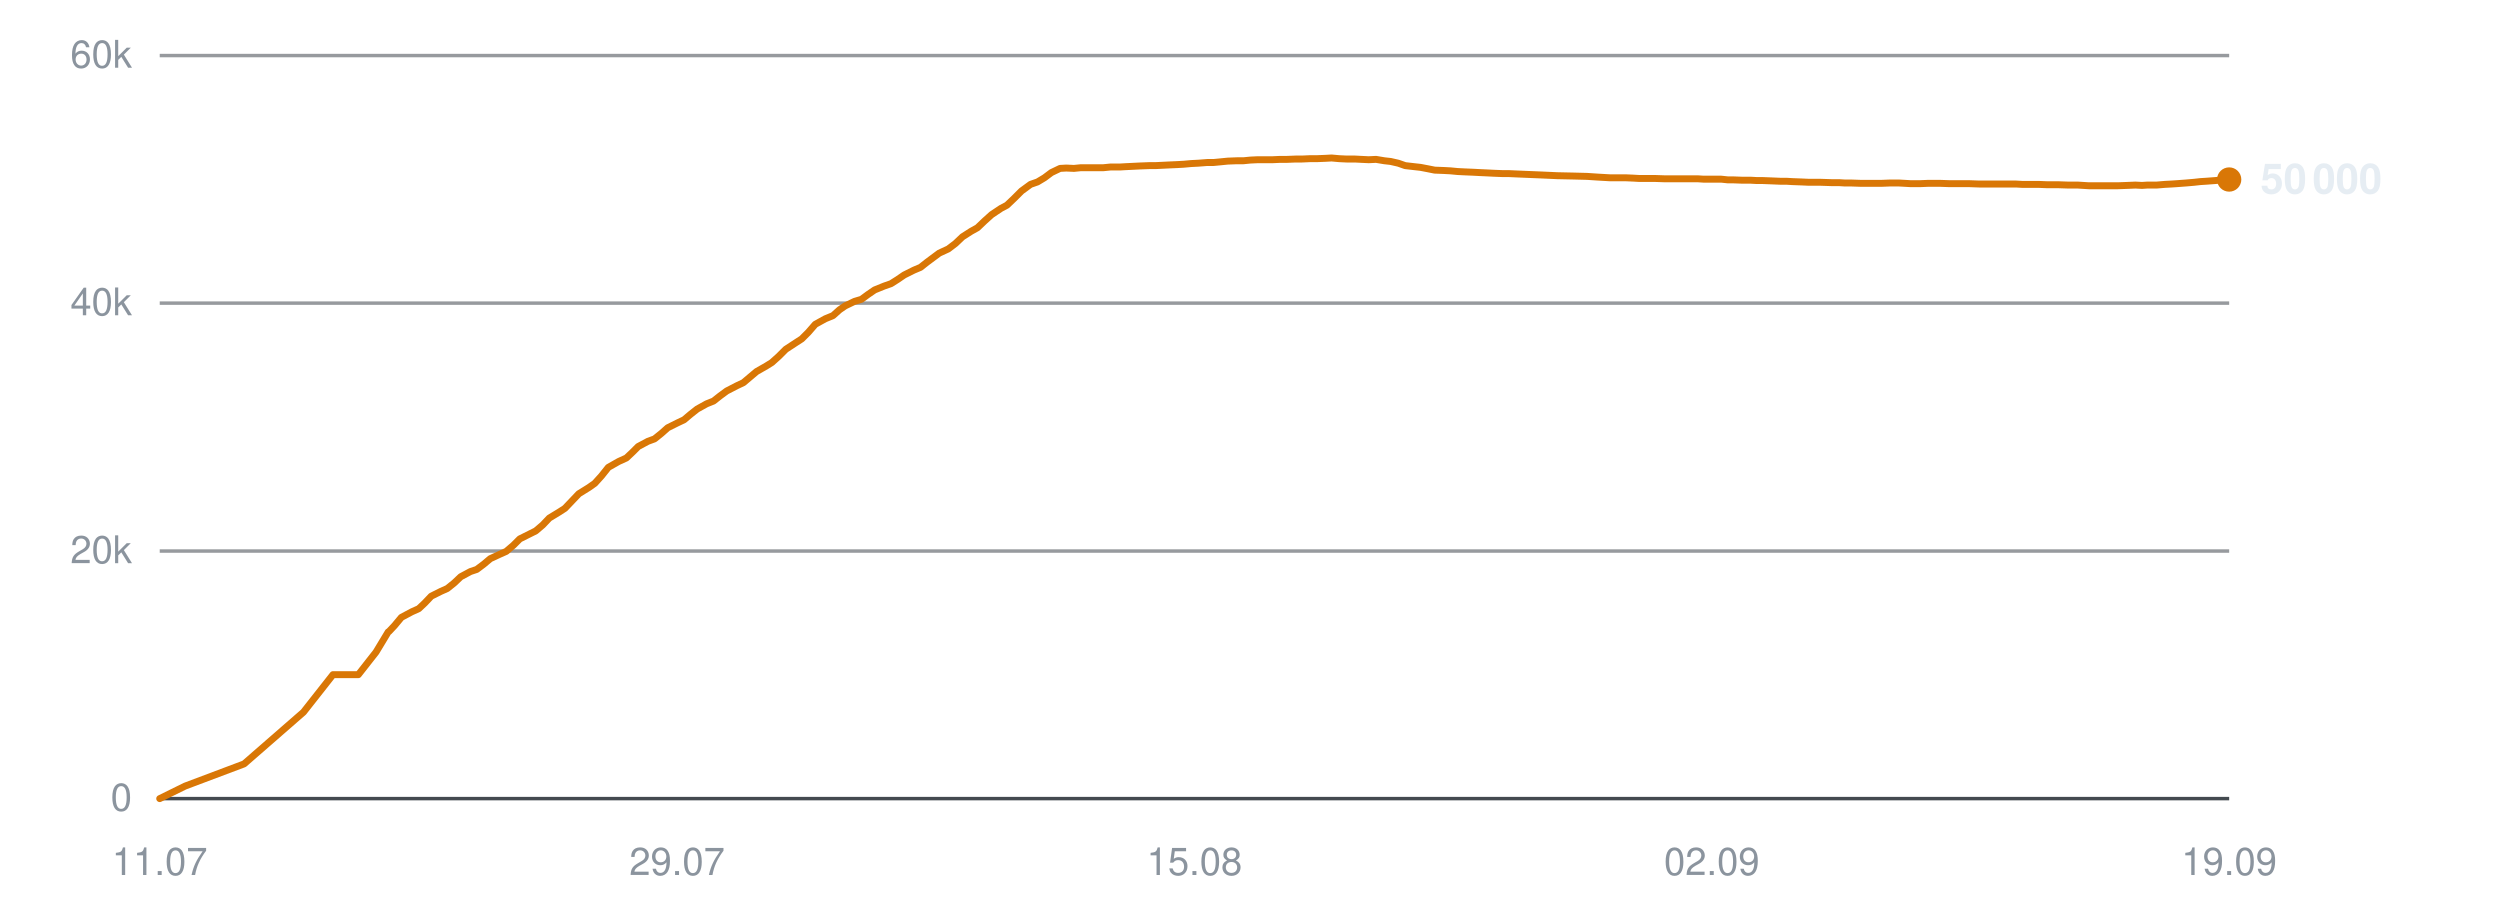
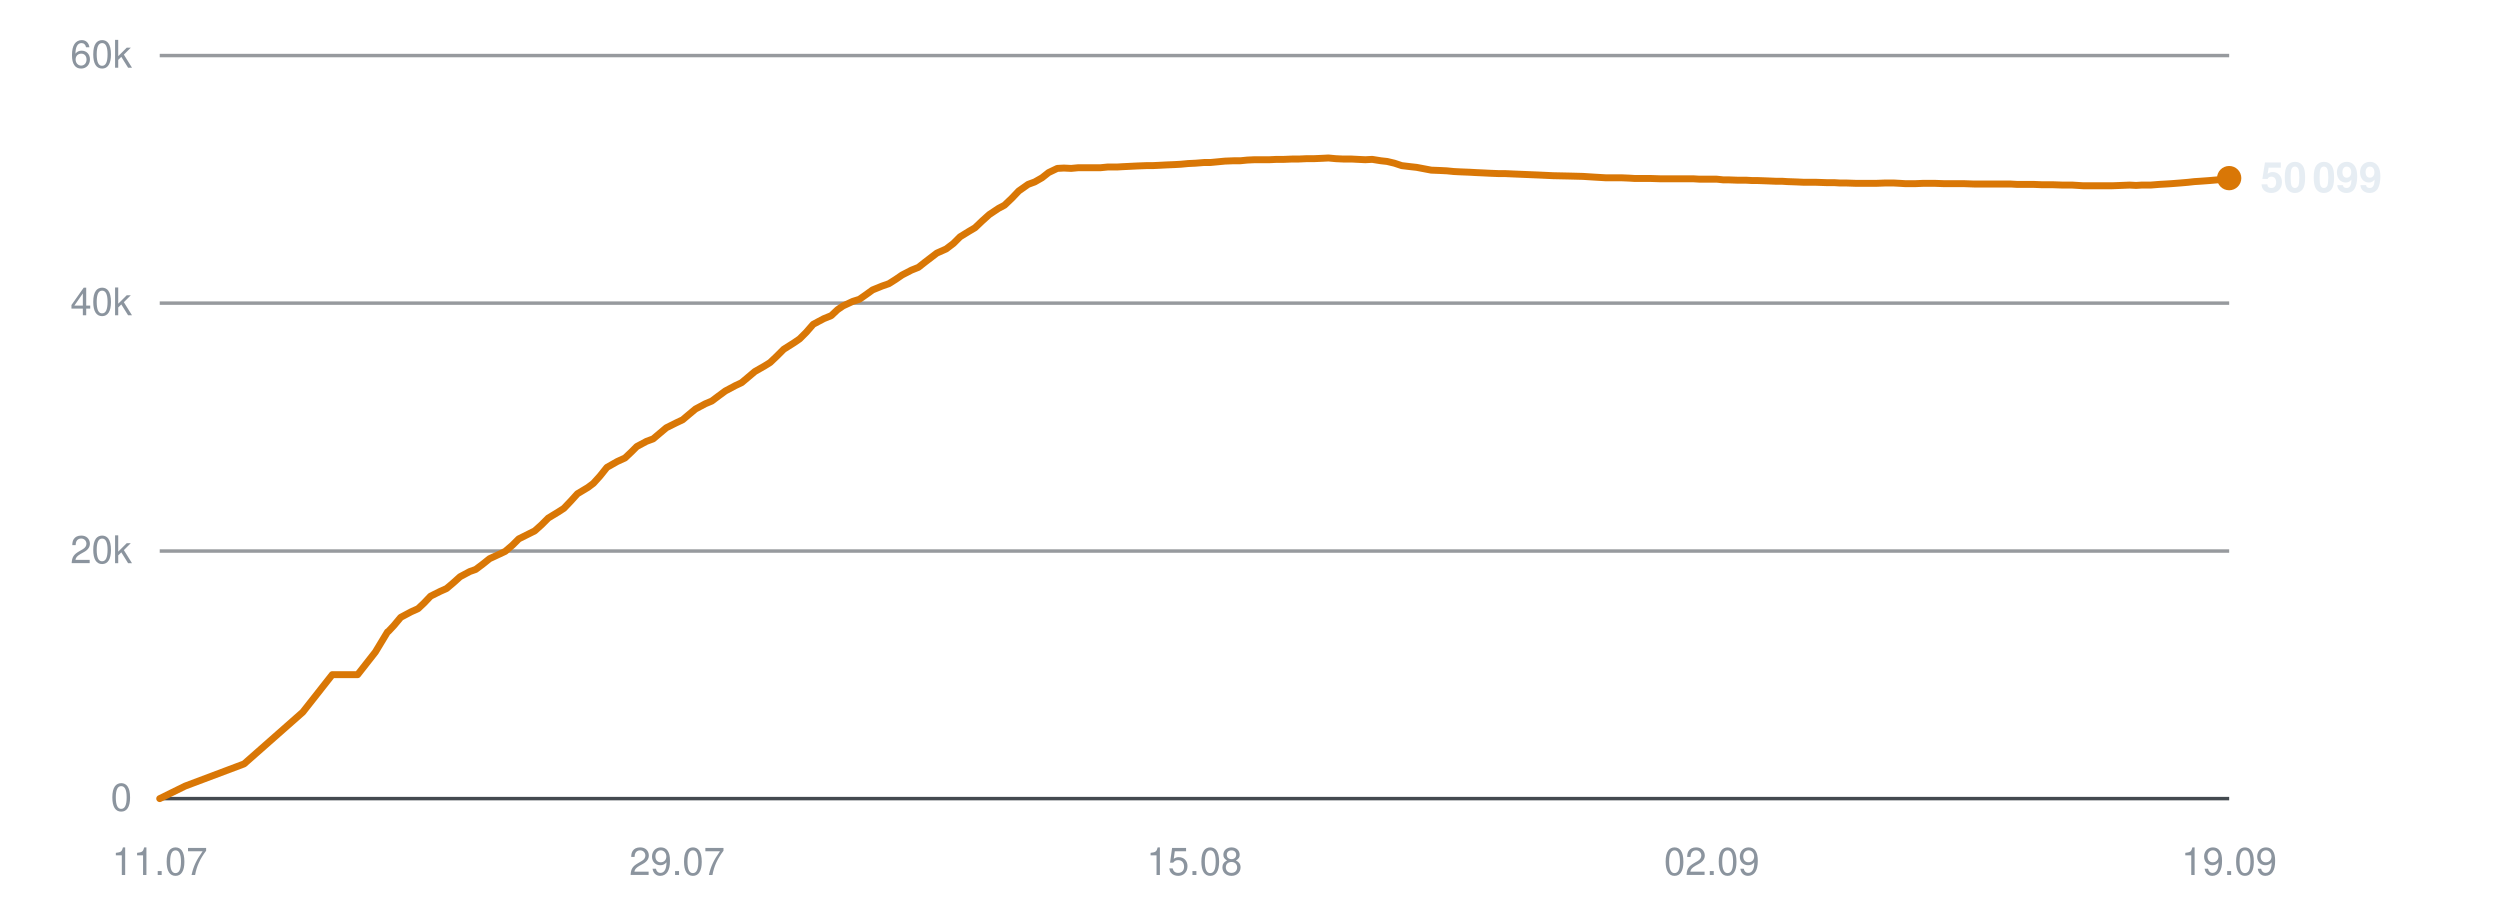
<svg xmlns="http://www.w3.org/2000/svg" viewBox="0 0 720 260" width="720" height="260" role="img" aria-label="Subscribers over time">
  <line x1="46" y1="230.0" x2="642" y2="230.0" stroke="#30363d" stroke-width="1" opacity="0.9" />
  <text x="38" y="233.5" text-anchor="end" font-family="-apple-system,BlinkMacSystemFont,'Segoe UI',Helvetica,Arial,sans-serif" font-size="11" fill="#8b949e">0</text>
  <line x1="46" y1="158.7" x2="642" y2="158.7" stroke="#30363d" stroke-width="1" opacity="0.5" />
  <text x="38" y="162.2" text-anchor="end" font-family="-apple-system,BlinkMacSystemFont,'Segoe UI',Helvetica,Arial,sans-serif" font-size="11" fill="#8b949e">20k</text>
  <line x1="46" y1="87.3" x2="642" y2="87.3" stroke="#30363d" stroke-width="1" opacity="0.5" />
  <text x="38" y="90.8" text-anchor="end" font-family="-apple-system,BlinkMacSystemFont,'Segoe UI',Helvetica,Arial,sans-serif" font-size="11" fill="#8b949e">40k</text>
  <line x1="46" y1="16.0" x2="642" y2="16.0" stroke="#30363d" stroke-width="1" opacity="0.5" />
  <text x="38" y="19.5" text-anchor="end" font-family="-apple-system,BlinkMacSystemFont,'Segoe UI',Helvetica,Arial,sans-serif" font-size="11" fill="#8b949e">60k</text>
  <text x="46.0" y="252" text-anchor="middle" font-family="-apple-system,BlinkMacSystemFont,'Segoe UI',Helvetica,Arial,sans-serif" font-size="11" fill="#8b949e">11.07</text>
  <text x="195.0" y="252" text-anchor="middle" font-family="-apple-system,BlinkMacSystemFont,'Segoe UI',Helvetica,Arial,sans-serif" font-size="11" fill="#8b949e">29.07</text>
  <text x="344.0" y="252" text-anchor="middle" font-family="-apple-system,BlinkMacSystemFont,'Segoe UI',Helvetica,Arial,sans-serif" font-size="11" fill="#8b949e">15.08</text>
  <text x="493.0" y="252" text-anchor="middle" font-family="-apple-system,BlinkMacSystemFont,'Segoe UI',Helvetica,Arial,sans-serif" font-size="11" fill="#8b949e">02.09</text>
  <text x="642.0" y="252" text-anchor="middle" font-family="-apple-system,BlinkMacSystemFont,'Segoe UI',Helvetica,Arial,sans-serif" font-size="11" fill="#8b949e">19.09</text>
-   <polyline points="46.0,230.0 53.3,226.4 70.3,220.0 87.4,205.1 95.9,194.3 103.2,194.3 108.3,187.8 111.8,182.0 112.0,181.9 112.0,181.9 113.6,180.2 115.6,177.8 118.6,176.2 120.6,175.3 122.3,173.7 124.2,171.7 127.0,170.3 128.8,169.5 130.8,167.9 132.7,166.1 135.5,164.6 137.3,164.0 139.3,162.5 141.2,160.9 144.0,159.6 145.8,158.8 147.9,157.0 149.7,155.2 152.5,153.8 154.3,152.9 156.3,151.2 158.2,149.2 161.0,147.5 162.7,146.4 164.7,144.3 166.7,142.2 169.6,140.4 171.3,139.2 173.2,137.1 175.2,134.6 178.2,132.9 180.4,131.9 182.2,130.2 183.8,128.6 186.6,127.1 188.5,126.4 190.5,124.8 192.3,123.2 195.1,121.8 197.0,120.9 198.9,119.3 200.8,117.8 203.5,116.3 205.5,115.5 207.4,114.0 209.3,112.6 212.2,111.1 214.1,110.2 216.0,108.6 217.9,107.0 220.7,105.4 222.3,104.4 224.3,102.6 226.3,100.6 229.2,98.7 230.9,97.6 232.8,95.7 234.8,93.4 237.7,91.8 239.9,90.9 241.8,89.2 243.4,88.1 246.1,86.8 248.1,86.2 250.0,84.8 251.9,83.5 254.6,82.4 256.6,81.7 258.5,80.5 260.4,79.2 263.2,77.8 265.1,77.0 267.0,75.5 270.5,72.9 273.1,71.7 275.2,70.1 277.2,68.2 279.7,66.6 281.5,65.6 283.6,63.6 285.6,61.8 288.3,60.0 290.0,59.1 292.1,57.1 294.2,55.0 296.8,53.1 298.8,52.4 300.8,51.2 302.8,49.7 305.3,48.5 307.1,48.4 309.3,48.5 311.3,48.3 313.9,48.3 315.7,48.3 317.8,48.3 319.8,48.1 322.5,48.1 324.2,48.0 326.3,47.9 328.3,47.8 330.9,47.7 332.7,47.7 334.8,47.6 336.8,47.5 339.1,47.4 340.9,47.3 343.1,47.1 345.1,47.0 347.7,46.8 349.5,46.8 351.6,46.6 353.6,46.4 356.2,46.3 358.1,46.3 360.1,46.1 362.2,46.0 364.7,46.0 366.5,46.0 368.7,45.9 370.7,45.9 373.2,45.8 375.0,45.8 377.2,45.7 379.2,45.7 381.7,45.6 383.5,45.5 385.7,45.7 387.8,45.8 390.2,45.8 392.1,45.9 394.2,46.0 396.3,45.9 398.7,46.3 400.5,46.5 402.7,47.0 404.7,47.7 407.3,48.0 409.1,48.2 411.2,48.6 413.2,49.0 415.8,49.1 417.7,49.2 419.8,49.4 421.8,49.5 424.2,49.6 426.1,49.7 428.3,49.8 430.3,49.9 432.8,50.0 434.6,50.0 436.8,50.1 439.2,50.2 444.1,50.4 448.5,50.6 453.2,50.7 457.1,50.8 460.1,51.0 463.6,51.2 465.0,51.2 468.1,51.2 470.4,51.3 472.1,51.4 473.6,51.4 476.7,51.4 479.6,51.5 482.8,51.5 485.0,51.5 487.3,51.5 489.1,51.5 490.6,51.6 493.3,51.6 495.7,51.6 497.6,51.8 499.1,51.8 501.8,51.9 504.2,51.9 506.0,52.0 507.7,52.0 510.3,52.1 512.7,52.2 514.5,52.2 516.1,52.3 518.8,52.4 521.0,52.5 522.6,52.5 524.4,52.5 527.4,52.6 529.6,52.6 531.2,52.7 533.0,52.7 535.9,52.8 538.7,52.8 541.9,52.8 544.4,52.7 546.8,52.7 548.6,52.8 550.3,52.9 552.9,52.9 555.3,52.8 557.2,52.8 558.7,52.8 561.5,52.9 563.8,52.9 565.6,52.9 567.2,52.9 570.0,53.0 572.3,53.0 574.1,53.0 575.7,53.0 578.4,53.0 580.6,53.0 582.3,53.1 584.1,53.1 587.0,53.1 589.5,53.2 591.1,53.2 592.7,53.2 595.6,53.3 598.4,53.3 601.6,53.5 604.1,53.5 606.5,53.5 608.4,53.5 609.9,53.5 612.6,53.4 615.0,53.3 616.9,53.4 618.4,53.3 621.1,53.3 623.5,53.1 625.4,53.0 626.9,52.9 629.6,52.7 631.9,52.5 633.7,52.3 635.3,52.2 638.0,52.0 640.3,51.8 642.0,51.7" fill="none" stroke="#d97706" stroke-width="2" stroke-linejoin="round" stroke-linecap="round" />
-   <circle cx="642.0" cy="51.7" r="3.5" fill="#d97706" />
-   <text x="651.0" y="55.7" font-family="-apple-system,BlinkMacSystemFont,'Segoe UI',Helvetica,Arial,sans-serif" font-size="12" font-weight="600" fill="#e6edf3">50 000</text>
+   <polyline points="46.0,230.0 53.3,226.4 70.3,220.0 87.2,205.1 95.7,194.3 103.0,194.3 108.1,187.8 111.6,182.0 111.8,181.9 111.8,181.9 113.4,180.2 115.4,177.8 118.4,176.2 120.4,175.3 122.1,173.7 124.0,171.7 126.8,170.3 128.6,169.5 130.5,167.9 132.5,166.1 135.3,164.6 137.0,164.0 139.0,162.5 141.0,160.9 143.8,159.6 145.5,158.8 147.6,157.0 149.4,155.2 152.2,153.8 154.0,152.9 155.9,151.2 157.9,149.2 160.7,147.5 162.4,146.4 164.4,144.3 166.3,142.2 169.3,140.4 170.9,139.2 172.8,137.1 174.8,134.6 177.8,132.9 180.0,131.9 181.8,130.2 183.4,128.6 186.2,127.1 188.1,126.4 190.0,124.8 191.9,123.2 194.7,121.8 196.6,120.9 198.5,119.3 200.3,117.8 203.1,116.3 205.0,115.5 207.0,114.0 208.9,112.6 211.7,111.1 213.6,110.2 215.5,108.6 217.4,107.0 220.2,105.4 221.8,104.4 223.7,102.6 225.7,100.6 228.7,98.7 230.3,97.6 232.2,95.7 234.2,93.4 237.2,91.8 239.4,90.9 241.2,89.2 242.8,88.1 245.6,86.8 247.5,86.2 249.5,84.8 251.3,83.5 254.0,82.4 256.0,81.7 257.9,80.5 259.8,79.2 262.5,77.8 264.5,77.0 266.4,75.5 269.8,72.9 272.5,71.7 274.6,70.1 276.5,68.2 279.1,66.6 280.8,65.6 282.9,63.6 284.9,61.8 287.6,60.0 289.3,59.1 291.4,57.1 293.4,55.0 296.1,53.1 298.0,52.4 300.1,51.2 302.0,49.7 304.5,48.5 306.4,48.4 308.5,48.5 310.6,48.3 313.1,48.3 315.0,48.3 317.0,48.3 319.0,48.1 321.7,48.1 323.4,48.0 325.5,47.9 327.5,47.8 330.1,47.7 331.9,47.7 334.0,47.6 335.9,47.5 338.3,47.4 340.1,47.3 342.2,47.1 344.3,47.0 346.8,46.8 348.6,46.8 350.7,46.6 352.8,46.4 355.3,46.3 357.2,46.3 359.2,46.1 361.3,46.0 363.7,46.0 365.6,46.0 367.7,45.9 369.8,45.9 372.2,45.8 374.1,45.8 376.2,45.7 378.3,45.7 380.7,45.6 382.6,45.5 384.7,45.7 386.8,45.8 389.2,45.8 391.1,45.9 393.2,46.0 395.2,45.9 397.7,46.3 399.5,46.5 401.6,47.0 403.7,47.7 406.2,48.0 408.0,48.2 410.1,48.6 412.2,49.0 414.7,49.1 416.7,49.2 418.7,49.4 420.7,49.5 423.2,49.6 425.0,49.7 427.2,49.8 429.2,49.9 431.7,50.0 433.5,50.0 435.7,50.1 438.1,50.2 443.0,50.4 447.3,50.6 452.0,50.7 455.9,50.8 459.0,51.0 462.4,51.2 463.8,51.2 466.9,51.2 469.2,51.3 470.8,51.4 472.4,51.4 475.4,51.4 478.4,51.5 481.5,51.5 483.8,51.5 486.0,51.5 487.8,51.5 489.4,51.6 492.0,51.6 494.4,51.6 496.3,51.8 497.8,51.8 500.5,51.9 502.9,51.9 504.7,52.0 506.3,52.0 509.0,52.1 511.4,52.2 513.2,52.2 514.7,52.3 517.5,52.4 519.6,52.5 521.2,52.5 523.1,52.5 526.0,52.6 528.2,52.6 529.8,52.7 531.6,52.7 534.5,52.8 537.3,52.8 540.4,52.8 543.0,52.7 545.3,52.7 547.2,52.8 548.8,52.9 551.5,52.9 553.9,52.8 555.7,52.8 557.2,52.8 560.0,52.9 562.3,52.9 564.1,52.9 565.7,52.9 568.5,53.0 570.8,53.0 572.6,53.0 574.2,53.0 576.9,53.0 579.1,53.0 580.8,53.1 582.5,53.1 585.5,53.1 588.0,53.2 589.5,53.2 591.1,53.2 594.0,53.3 596.8,53.3 600.0,53.5 602.5,53.5 604.9,53.5 606.7,53.5 608.3,53.5 610.9,53.4 613.3,53.3 615.2,53.4 616.8,53.3 619.4,53.3 621.9,53.1 623.7,53.0 625.3,52.9 627.9,52.7 630.2,52.5 632.0,52.3 633.6,52.2 636.3,52.0 638.6,51.8 640.3,51.7 642.0,51.3" fill="none" stroke="#d97706" stroke-width="2" stroke-linejoin="round" stroke-linecap="round" />
+   <circle cx="642.0" cy="51.3" r="3.5" fill="#d97706" />
+   <text x="651.0" y="55.3" font-family="-apple-system,BlinkMacSystemFont,'Segoe UI',Helvetica,Arial,sans-serif" font-size="12" font-weight="600" fill="#e6edf3">50 099</text>
</svg>
